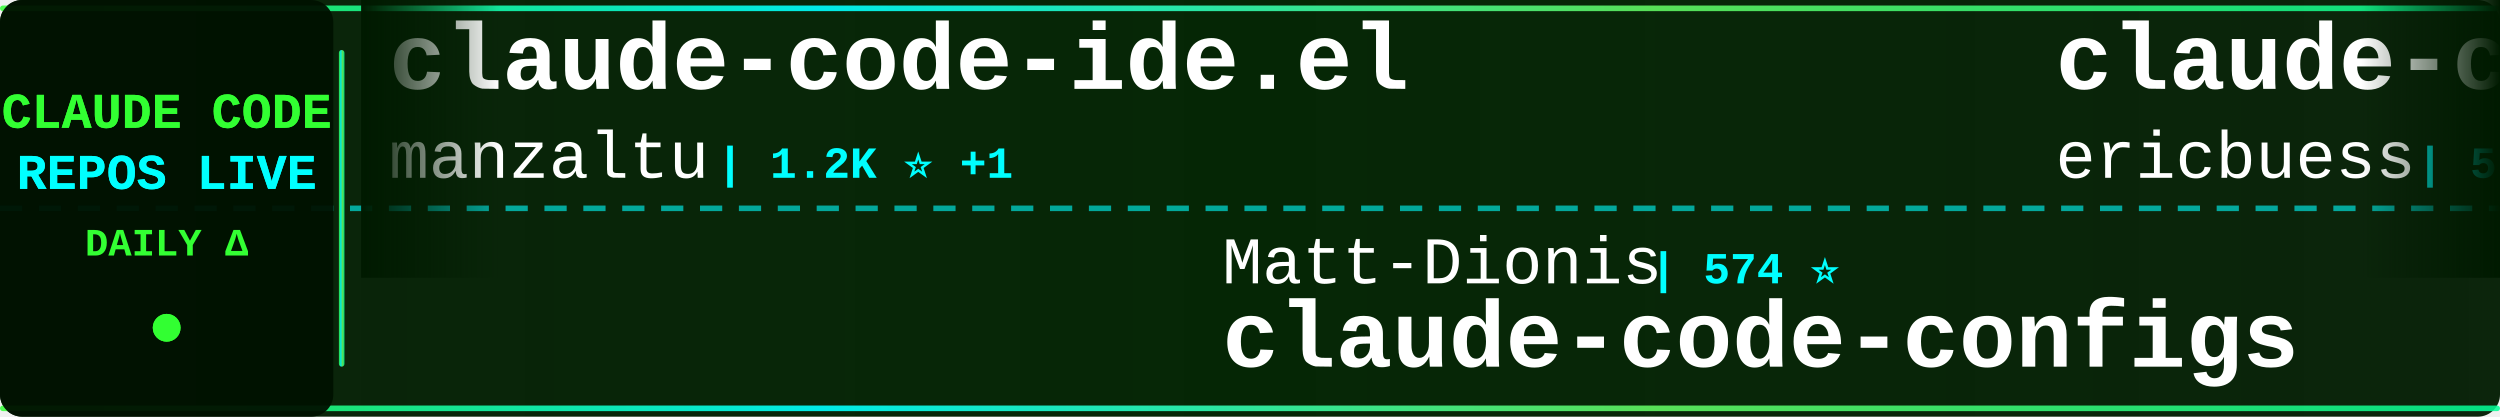
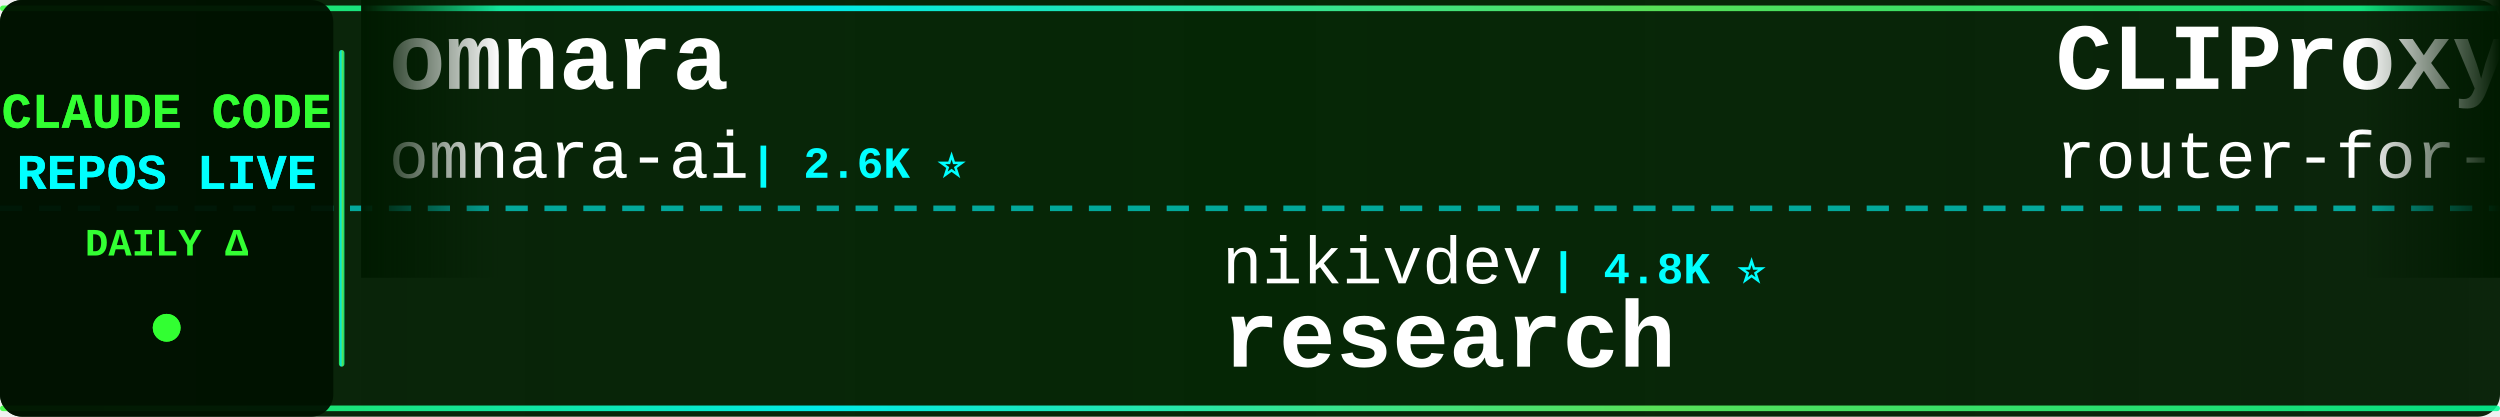
<svg xmlns="http://www.w3.org/2000/svg" width="900" height="150">
  <defs>
    <linearGradient id="tickerBg" x1="0%" y1="0%" x2="100%" y2="0%">
      <stop offset="0%" style="stop-color:#001a00;stop-opacity:0.95" />
      <stop offset="50%" style="stop-color:#002200;stop-opacity:0.98" />
      <stop offset="100%" style="stop-color:#001a00;stop-opacity:0.95" />
    </linearGradient>
    <linearGradient id="borderGrad" x1="0%" y1="0%" x2="100%" y2="0%">
      <stop offset="0%" style="stop-color:#33ff33;stop-opacity:0.85">
        <animate attributeName="stop-opacity" values="0.85;1;0.85" dur="2s" repeatCount="indefinite" />
      </stop>
      <stop offset="33%" style="stop-color:#00ffff;stop-opacity:0.9">
        <animate attributeName="stop-opacity" values="0.9;1;0.9" dur="2.2s" repeatCount="indefinite" />
      </stop>
      <stop offset="66%" style="stop-color:#66ff66;stop-opacity:0.85">
        <animate attributeName="stop-opacity" values="0.85;1;0.85" dur="1.8s" repeatCount="indefinite" />
      </stop>
      <stop offset="100%" style="stop-color:#00ff99;stop-opacity:0.85">
        <animate attributeName="stop-opacity" values="0.85;1;0.85" dur="2s" repeatCount="indefinite" />
      </stop>
    </linearGradient>
    <filter id="textGlow">
      <feGaussianBlur stdDeviation="0.1" result="coloredBlur" />
      <feMerge>
        <feMergeNode in="coloredBlur" />
        <feMergeNode in="SourceGraphic" />
      </feMerge>
    </filter>
    <filter id="metricGlow">
      <feGaussianBlur stdDeviation="0.2" result="coloredBlur" />
      <feMerge>
        <feMergeNode in="coloredBlur" />
        <feMergeNode in="SourceGraphic" />
      </feMerge>
    </filter>
    <linearGradient id="leftFade" x1="0%" y1="0%" x2="100%" y2="0%">
      <stop offset="0%" style="stop-color:#001a00;stop-opacity:1" />
      <stop offset="100%" style="stop-color:#001a00;stop-opacity:0" />
    </linearGradient>
    <linearGradient id="rightFade" x1="0%" y1="0%" x2="100%" y2="0%">
      <stop offset="0%" style="stop-color:#001a00;stop-opacity:0" />
      <stop offset="100%" style="stop-color:#001a00;stop-opacity:1" />
    </linearGradient>
  </defs>
  <rect width="900" height="150" fill="url(#tickerBg)" rx="8" />
  <rect x="0" y="2" width="900" height="2" fill="url(#borderGrad)" rx="1" />
  <rect x="0" y="146" width="900" height="2" fill="url(#borderGrad)" rx="1" />
  <line x1="0" y1="75" x2="900" y2="75" stroke="#00ffff" stroke-width="2" stroke-dasharray="8 6" opacity="0.6" />
  <rect x="0" y="0" width="120" height="150" fill="#001100" opacity="0.95" rx="8" />
  <text x="60" y="46" font-family="'Courier New', monospace" font-size="18" font-weight="bold" fill="#33ff33" text-anchor="middle" filter="url(#textGlow)">
    CLAUDE CODE
  </text>
  <text x="60" y="68" font-family="'Courier New', monospace" font-size="18" font-weight="bold" fill="#00ffff" text-anchor="middle" filter="url(#textGlow)">
    REPOS LIVE
  </text>
  <text x="60" y="92" font-family="'Courier New', monospace" font-size="14" font-weight="bold" fill="#33ff33" text-anchor="middle">
    DAILY Δ
  </text>
  <circle cx="60" cy="118" r="5" fill="#33ff33" filter="url(#metricGlow)">
    <animate attributeName="r" values="4;6;4" dur="1.5s" repeatCount="indefinite" />
    <animate attributeName="opacity" values="0.6;1;0.6" dur="1.5s" repeatCount="indefinite" />
  </circle>
  <rect x="122" y="18" width="2" height="114" fill="url(#borderGrad)" rx="1" />
  <clipPath id="tickerClip">
    <rect x="130" y="0" width="770" height="150" />
  </clipPath>
  <g clip-path="url(#tickerClip)">
    <g id="tickerItems">
      <animateTransform attributeName="transform" attributeType="XML" type="translate" from="0 0" to="-3000 0" dur="54s" repeatCount="indefinite" />
      <g transform="translate(0, 0)">
-         <text x="140" y="32" font-family="'Courier New', monospace" font-size="34" font-weight="bold" fill="#ffffff">claude-code-ide.el</text>
-         <text x="140" y="64" font-family="'Courier New', monospace" font-size="24" font-weight="normal" fill="#ffffff" opacity="1.0">manzaltu</text>
-         <text x="258" y="64" font-family="'Courier New', monospace" font-size="16" font-weight="bold" fill="#00ffff"> | 1.2K ⭐ +1</text>
+         <text x="140" y="32" font-family="'Courier New', monospace" font-size="34" font-weight="bold" fill="#ffffff">omnara</text>
+         <text x="140" y="64" font-family="'Courier New', monospace" font-size="24" font-weight="normal" fill="#ffffff" opacity="1.0">omnara-ai</text>
+         <text x="270" y="64" font-family="'Courier New', monospace" font-size="16" font-weight="bold" fill="#00ffff"> | 2.6K ⭐</text>
      </g>
      <g transform="translate(300, 0)">
-         <text x="140" y="102" font-family="'Courier New', monospace" font-size="24" font-weight="normal" fill="#ffffff" opacity="1.0">Matt-Dionis</text>
-         <text x="294" y="102" font-family="'Courier New', monospace" font-size="16" font-weight="bold" fill="#00ffff"> | 574 ⭐</text>
-         <text x="140" y="132" font-family="'Courier New', monospace" font-size="34" font-weight="bold" fill="#ffffff">claude-code-configs</text>
+         <text x="140" y="102" font-family="'Courier New', monospace" font-size="24" font-weight="normal" fill="#ffffff" opacity="1.0">nikivdev</text>
+         <text x="258" y="102" font-family="'Courier New', monospace" font-size="16" font-weight="bold" fill="#00ffff"> | 4.8K ⭐</text>
+         <text x="140" y="132" font-family="'Courier New', monospace" font-size="34" font-weight="bold" fill="#ffffff">research</text>
      </g>
      <g transform="translate(600, 0)">
-         <text x="140" y="32" font-family="'Courier New', monospace" font-size="34" font-weight="bold" fill="#ffffff">claude-code-docs</text>
-         <text x="140" y="64" font-family="'Courier New', monospace" font-size="24" font-weight="normal" fill="#ffffff" opacity="1.0">ericbuess</text>
-         <text x="270" y="64" font-family="'Courier New', monospace" font-size="16" font-weight="bold" fill="#00ffff"> | 513 ⭐</text>
+         <text x="140" y="32" font-family="'Courier New', monospace" font-size="34" font-weight="bold" fill="#ffffff">CLIProxyAPI</text>
+         <text x="140" y="64" font-family="'Courier New', monospace" font-size="24" font-weight="normal" fill="#ffffff" opacity="1.0">router-for-me</text>
+         <text x="318" y="64" font-family="'Courier New', monospace" font-size="16" font-weight="bold" fill="#00ffff"> | 3.6K ⭐ +13</text>
      </g>
      <g transform="translate(900, 0)">
-         <text x="140" y="102" font-family="'Courier New', monospace" font-size="24" font-weight="normal" fill="#ffffff" opacity="1.0">MadAppGang</text>
-         <text x="282" y="102" font-family="'Courier New', monospace" font-size="16" font-weight="bold" fill="#00ffff"> | 184 ⭐</text>
-         <text x="140" y="132" font-family="'Courier New', monospace" font-size="34" font-weight="bold" fill="#ffffff">claude-code</text>
+         <text x="140" y="102" font-family="'Courier New', monospace" font-size="24" font-weight="normal" fill="#ffffff" opacity="1.0">peterkrueck</text>
+         <text x="294" y="102" font-family="'Courier New', monospace" font-size="16" font-weight="bold" fill="#00ffff"> | 1.3K ⭐</text>
+         <text x="140" y="132" font-family="'Courier New', monospace" font-size="34" font-weight="bold" fill="#ffffff">Claude-Code-Development-...</text>
      </g>
      <g transform="translate(1200, 0)">
-         <text x="140" y="32" font-family="'Courier New', monospace" font-size="34" font-weight="bold" fill="#ffffff">Claude-Code-Development-...</text>
-         <text x="140" y="64" font-family="'Courier New', monospace" font-size="24" font-weight="normal" fill="#ffffff" opacity="1.0">peterkrueck</text>
-         <text x="294" y="64" font-family="'Courier New', monospace" font-size="16" font-weight="bold" fill="#00ffff"> | 1.3K ⭐</text>
+         <text x="140" y="32" font-family="'Courier New', monospace" font-size="34" font-weight="bold" fill="#ffffff">claude-task-master</text>
+         <text x="140" y="64" font-family="'Courier New', monospace" font-size="24" font-weight="normal" fill="#ffffff" opacity="1.0">eyaltoledano</text>
+         <text x="306" y="64" font-family="'Courier New', monospace" font-size="16" font-weight="bold" fill="#00ffff"> | 24.4K ⭐ +11</text>
      </g>
      <g transform="translate(1500, 0)">
-         <text x="140" y="102" font-family="'Courier New', monospace" font-size="24" font-weight="normal" fill="#ffffff" opacity="1.0">darcyegb</text>
-         <text x="258" y="102" font-family="'Courier New', monospace" font-size="16" font-weight="bold" fill="#00ffff"> | 422 ⭐ +1</text>
-         <text x="140" y="132" font-family="'Courier New', monospace" font-size="34" font-weight="bold" fill="#ffffff">ClaudeCodeAgents</text>
+         <text x="140" y="102" font-family="'Courier New', monospace" font-size="24" font-weight="normal" fill="#ffffff" opacity="1.0">jeremylongshore</text>
+         <text x="342" y="102" font-family="'Courier New', monospace" font-size="16" font-weight="bold" fill="#00ffff"> | 763 ⭐ +2</text>
+         <text x="140" y="132" font-family="'Courier New', monospace" font-size="34" font-weight="bold" fill="#ffffff">claude-code-plugins-plus...</text>
      </g>
      <g transform="translate(1800, 0)">
-         <text x="140" y="32" font-family="'Courier New', monospace" font-size="34" font-weight="bold" fill="#ffffff">Claude-Code-Usage-Monito...</text>
-         <text x="140" y="64" font-family="'Courier New', monospace" font-size="24" font-weight="normal" fill="#ffffff" opacity="1.0">Maciek-roboblog</text>
-         <text x="342" y="64" font-family="'Courier New', monospace" font-size="16" font-weight="bold" fill="#00ffff"> | 6.0K ⭐ +3</text>
+         <text x="140" y="32" font-family="'Courier New', monospace" font-size="34" font-weight="bold" fill="#ffffff">claude-code-guide</text>
+         <text x="140" y="64" font-family="'Courier New', monospace" font-size="24" font-weight="normal" fill="#ffffff" opacity="1.0">zebbern</text>
+         <text x="246" y="64" font-family="'Courier New', monospace" font-size="16" font-weight="bold" fill="#00ffff"> | 2.8K ⭐ +2</text>
      </g>
      <g transform="translate(2100, 0)">
-         <text x="140" y="102" font-family="'Courier New', monospace" font-size="24" font-weight="normal" fill="#ffffff" opacity="1.0">nishimoto265</text>
-         <text x="306" y="102" font-family="'Courier New', monospace" font-size="16" font-weight="bold" fill="#00ffff"> | 463 ⭐</text>
-         <text x="140" y="132" font-family="'Courier New', monospace" font-size="34" font-weight="bold" fill="#ffffff">Claude-Code-Communicatio...</text>
+         <text x="140" y="102" font-family="'Courier New', monospace" font-size="24" font-weight="normal" fill="#ffffff" opacity="1.0">sugyan</text>
+         <text x="234" y="102" font-family="'Courier New', monospace" font-size="16" font-weight="bold" fill="#00ffff"> | 771 ⭐</text>
+         <text x="140" y="132" font-family="'Courier New', monospace" font-size="34" font-weight="bold" fill="#ffffff">claude-code-webui</text>
      </g>
      <g transform="translate(2400, 0)">
-         <text x="140" y="32" font-family="'Courier New', monospace" font-size="34" font-weight="bold" fill="#ffffff">cc</text>
-         <text x="140" y="64" font-family="'Courier New', monospace" font-size="24" font-weight="normal" fill="#ffffff" opacity="1.0">kn1026</text>
-         <text x="234" y="64" font-family="'Courier New', monospace" font-size="16" font-weight="bold" fill="#00ffff"> | 697 ⭐</text>
+         <text x="140" y="32" font-family="'Courier New', monospace" font-size="34" font-weight="bold" fill="#ffffff">superpowers</text>
+         <text x="140" y="64" font-family="'Courier New', monospace" font-size="24" font-weight="normal" fill="#ffffff" opacity="1.0">obra</text>
+         <text x="210" y="64" font-family="'Courier New', monospace" font-size="16" font-weight="bold" fill="#00ffff"> | 11.5K ⭐ +73</text>
      </g>
      <g transform="translate(2700, 0)">
-         <text x="140" y="102" font-family="'Courier New', monospace" font-size="24" font-weight="normal" fill="#ffffff" opacity="1.0">1rgs</text>
-         <text x="210" y="102" font-family="'Courier New', monospace" font-size="16" font-weight="bold" fill="#00ffff"> | 2.7K ⭐ +1</text>
-         <text x="140" y="132" font-family="'Courier New', monospace" font-size="34" font-weight="bold" fill="#ffffff">claude-code-proxy</text>
+         <text x="140" y="102" font-family="'Courier New', monospace" font-size="24" font-weight="normal" fill="#ffffff" opacity="1.0">VoltAgent</text>
+         <text x="270" y="102" font-family="'Courier New', monospace" font-size="16" font-weight="bold" fill="#00ffff"> | 6.3K ⭐ +12</text>
+         <text x="140" y="132" font-family="'Courier New', monospace" font-size="34" font-weight="bold" fill="#ffffff">awesome-claude-code-suba...</text>
      </g>
      <g transform="translate(3000, 0)">
-         <text x="140" y="32" font-family="'Courier New', monospace" font-size="34" font-weight="bold" fill="#ffffff">claude-code-ide.el</text>
-         <text x="140" y="64" font-family="'Courier New', monospace" font-size="24" font-weight="normal" fill="#ffffff" opacity="1.0">manzaltu</text>
-         <text x="258" y="64" font-family="'Courier New', monospace" font-size="16" font-weight="bold" fill="#00ffff"> | 1.2K ⭐ +1</text>
+         <text x="140" y="32" font-family="'Courier New', monospace" font-size="34" font-weight="bold" fill="#ffffff">omnara</text>
+         <text x="140" y="64" font-family="'Courier New', monospace" font-size="24" font-weight="normal" fill="#ffffff" opacity="1.0">omnara-ai</text>
+         <text x="270" y="64" font-family="'Courier New', monospace" font-size="16" font-weight="bold" fill="#00ffff"> | 2.6K ⭐</text>
      </g>
      <g transform="translate(3300, 0)">
-         <text x="140" y="102" font-family="'Courier New', monospace" font-size="24" font-weight="normal" fill="#ffffff" opacity="1.0">Matt-Dionis</text>
-         <text x="294" y="102" font-family="'Courier New', monospace" font-size="16" font-weight="bold" fill="#00ffff"> | 574 ⭐</text>
-         <text x="140" y="132" font-family="'Courier New', monospace" font-size="34" font-weight="bold" fill="#ffffff">claude-code-configs</text>
+         <text x="140" y="102" font-family="'Courier New', monospace" font-size="24" font-weight="normal" fill="#ffffff" opacity="1.0">nikivdev</text>
+         <text x="258" y="102" font-family="'Courier New', monospace" font-size="16" font-weight="bold" fill="#00ffff"> | 4.8K ⭐</text>
+         <text x="140" y="132" font-family="'Courier New', monospace" font-size="34" font-weight="bold" fill="#ffffff">research</text>
      </g>
      <g transform="translate(3600, 0)">
-         <text x="140" y="32" font-family="'Courier New', monospace" font-size="34" font-weight="bold" fill="#ffffff">claude-code-docs</text>
-         <text x="140" y="64" font-family="'Courier New', monospace" font-size="24" font-weight="normal" fill="#ffffff" opacity="1.0">ericbuess</text>
-         <text x="270" y="64" font-family="'Courier New', monospace" font-size="16" font-weight="bold" fill="#00ffff"> | 513 ⭐</text>
+         <text x="140" y="32" font-family="'Courier New', monospace" font-size="34" font-weight="bold" fill="#ffffff">CLIProxyAPI</text>
+         <text x="140" y="64" font-family="'Courier New', monospace" font-size="24" font-weight="normal" fill="#ffffff" opacity="1.0">router-for-me</text>
+         <text x="318" y="64" font-family="'Courier New', monospace" font-size="16" font-weight="bold" fill="#00ffff"> | 3.6K ⭐ +13</text>
      </g>
      <g transform="translate(3900, 0)">
-         <text x="140" y="102" font-family="'Courier New', monospace" font-size="24" font-weight="normal" fill="#ffffff" opacity="1.0">MadAppGang</text>
-         <text x="282" y="102" font-family="'Courier New', monospace" font-size="16" font-weight="bold" fill="#00ffff"> | 184 ⭐</text>
-         <text x="140" y="132" font-family="'Courier New', monospace" font-size="34" font-weight="bold" fill="#ffffff">claude-code</text>
+         <text x="140" y="102" font-family="'Courier New', monospace" font-size="24" font-weight="normal" fill="#ffffff" opacity="1.0">peterkrueck</text>
+         <text x="294" y="102" font-family="'Courier New', monospace" font-size="16" font-weight="bold" fill="#00ffff"> | 1.3K ⭐</text>
+         <text x="140" y="132" font-family="'Courier New', monospace" font-size="34" font-weight="bold" fill="#ffffff">Claude-Code-Development-...</text>
      </g>
    </g>
  </g>
  <rect x="130" y="0" width="50" height="100" fill="url(#leftFade)" />
  <rect x="850" y="0" width="50" height="100" fill="url(#rightFade)" />
</svg>
